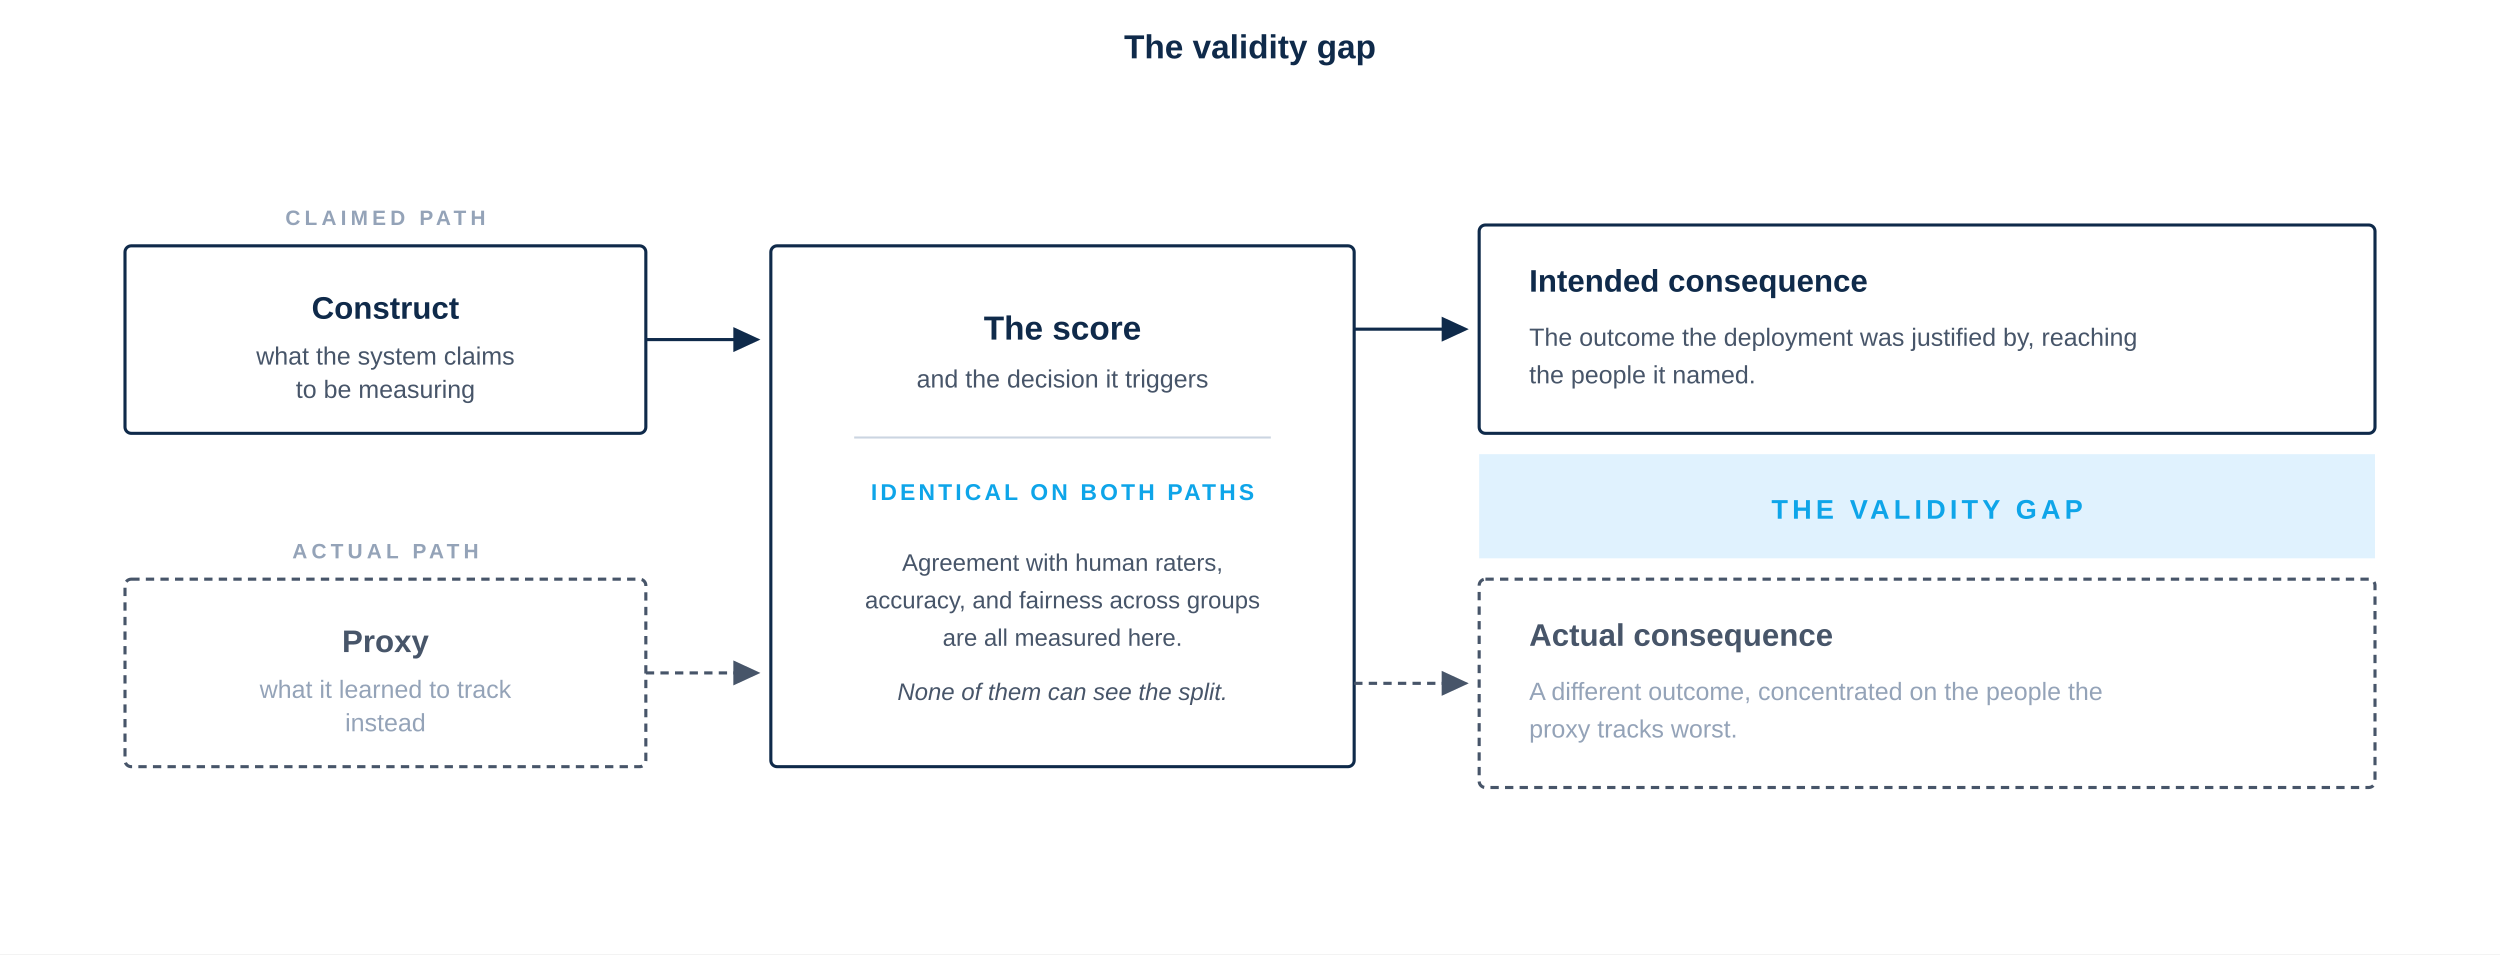
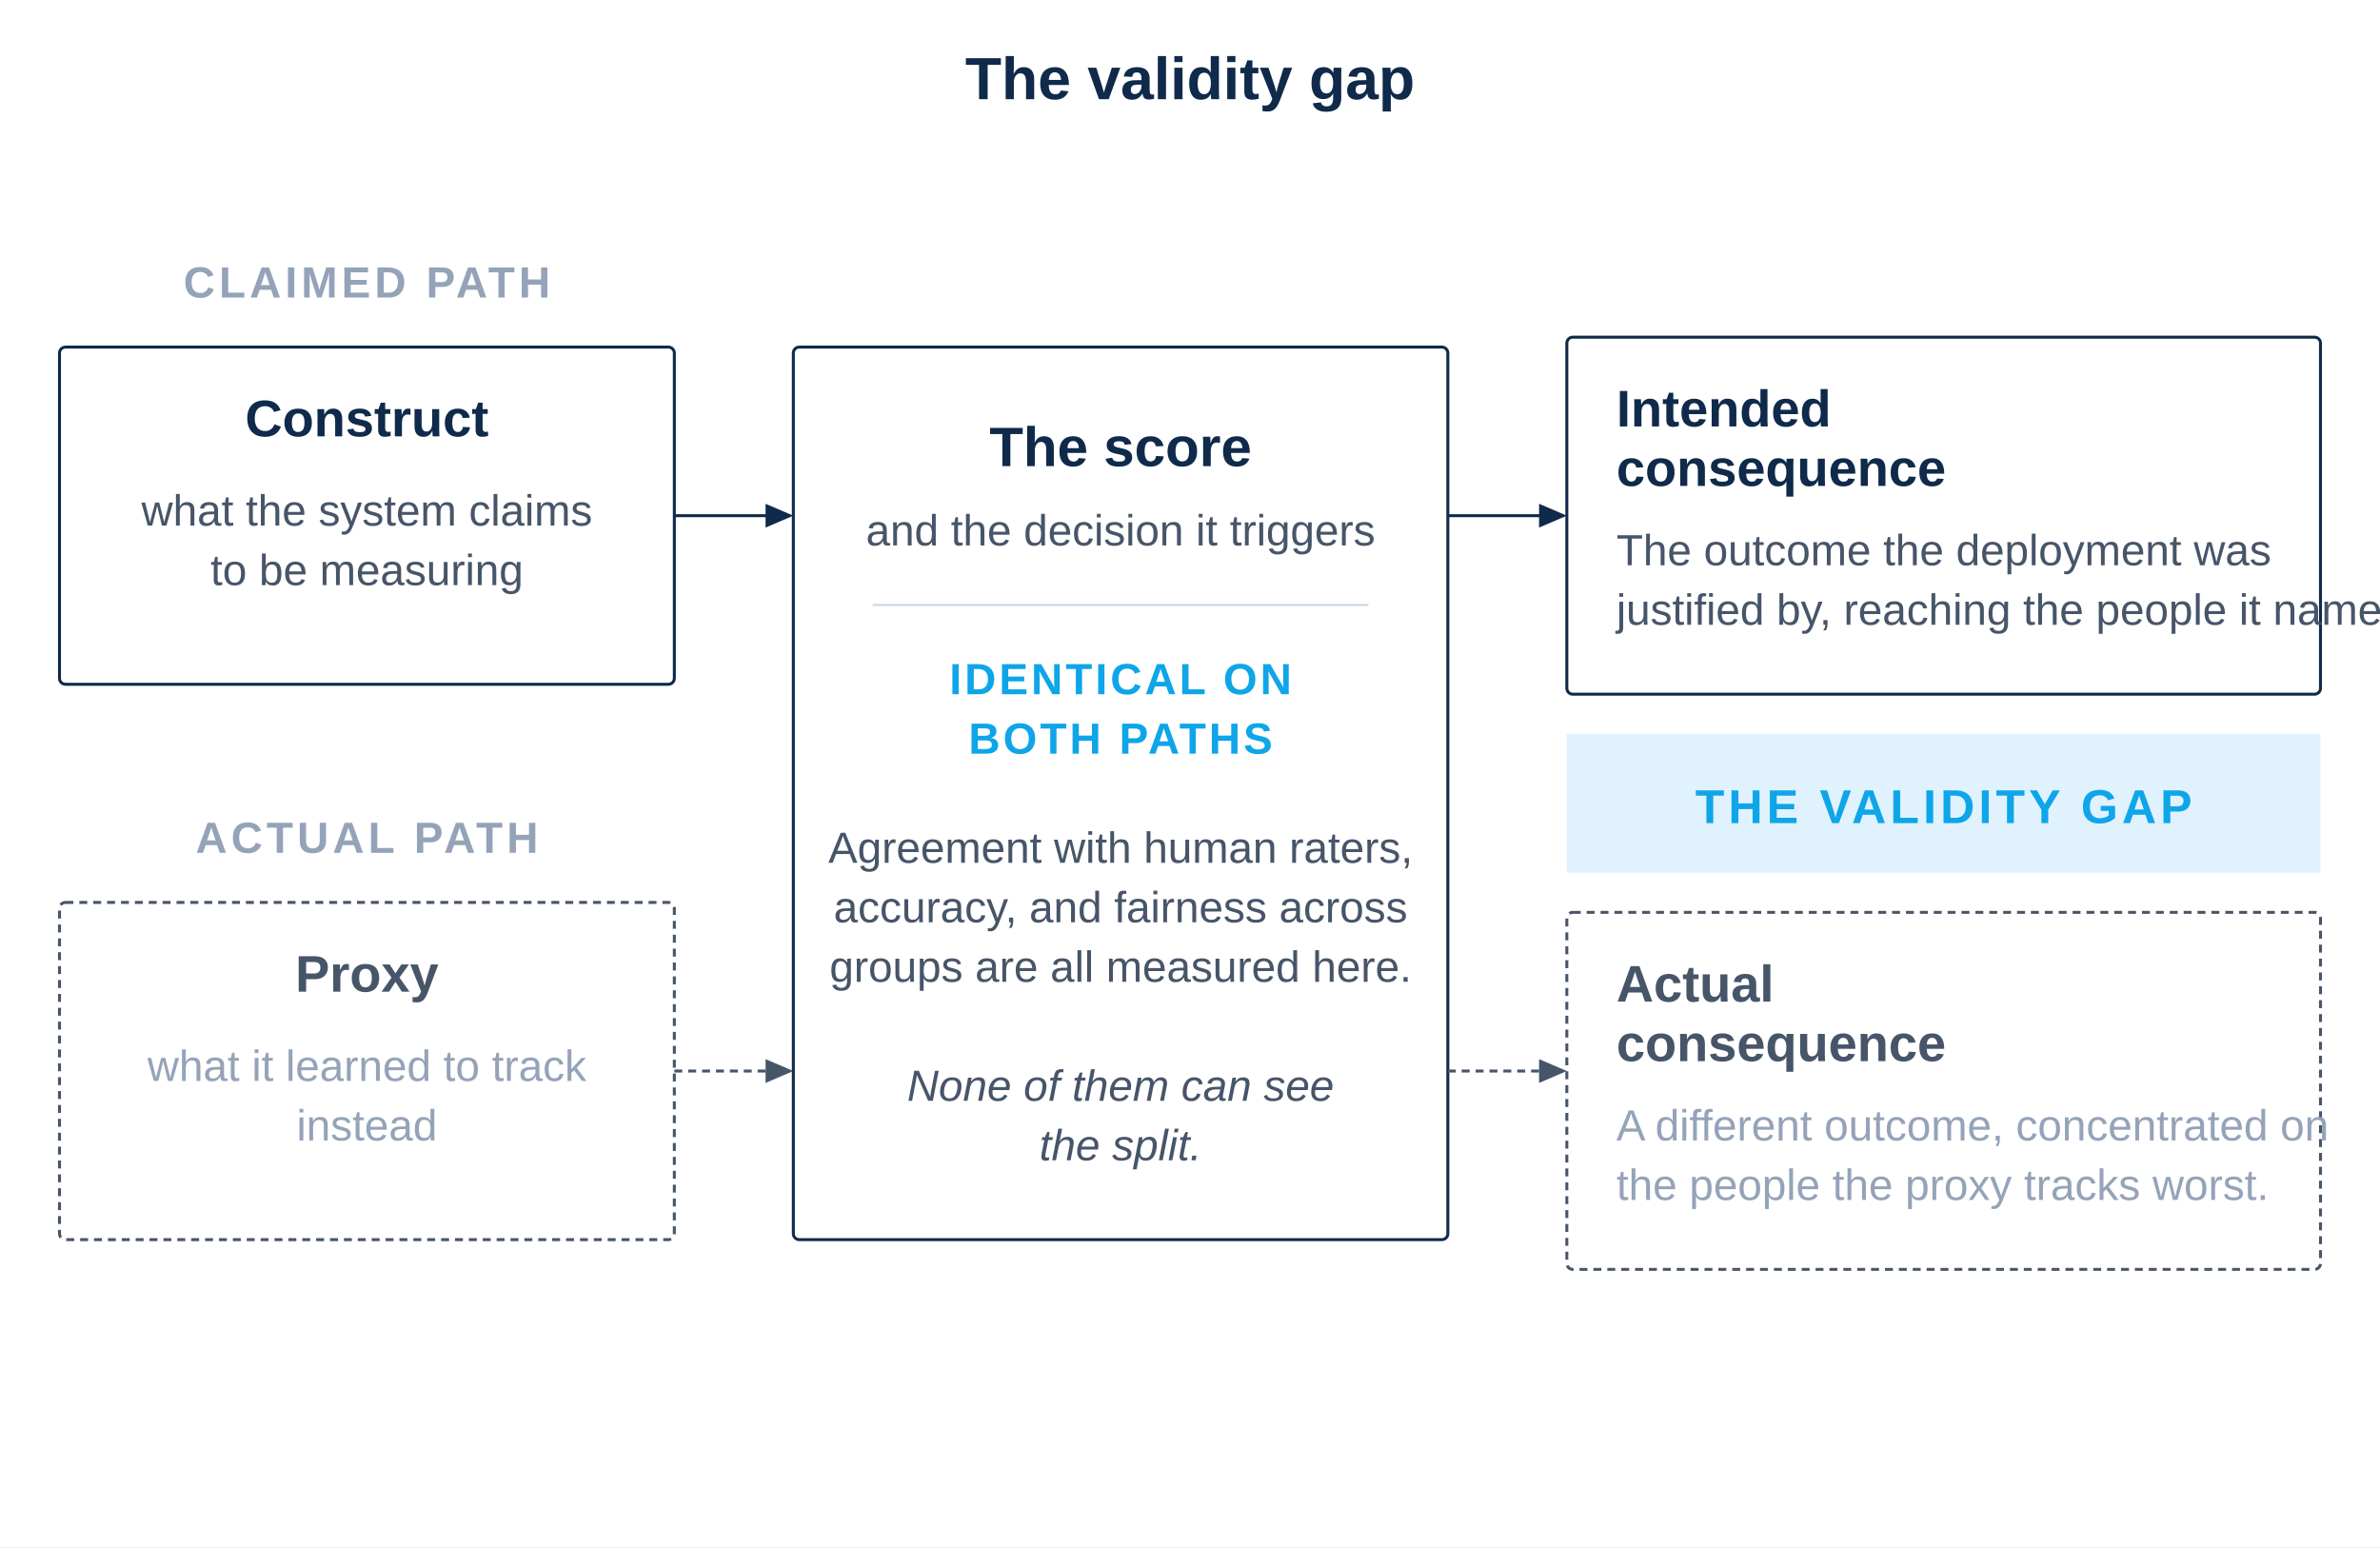
- <svg xmlns="http://www.w3.org/2000/svg" viewBox="0 -110 1200 458" role="img">
-   <rect x="0" y="-110" width="1200" height="458" fill="#FFFFFF" />
-   <text x="600" y="-82" font-family="-apple-system, BlinkMacSystemFont, 'Helvetica Neue', Arial, sans-serif" font-size="16" font-weight="700" fill="#0F2A4A" text-anchor="middle">The validity gap</text>
-   <g transform="translate(0, -202)">
-     <text x="185" y="200" font-family="-apple-system, BlinkMacSystemFont, 'Helvetica Neue', Arial, sans-serif" font-size="10" font-weight="600" letter-spacing="2" fill="#94A3B8" text-anchor="middle">CLAIMED PATH</text>
-     <rect x="60" y="210" width="250" height="90" fill="none" stroke="#0F2A4A" stroke-width="1.5" rx="3" />
-     <text x="185" y="245" font-family="-apple-system, BlinkMacSystemFont, 'Helvetica Neue', Arial, sans-serif" font-size="15" font-weight="600" fill="#0F2A4A" text-anchor="middle">Construct</text>
-     <text x="185" y="267" font-family="-apple-system, BlinkMacSystemFont, 'Helvetica Neue', Arial, sans-serif" font-size="12" fill="#475569" text-anchor="middle">what the system claims</text>
-     <text x="185" y="283" font-family="-apple-system, BlinkMacSystemFont, 'Helvetica Neue', Arial, sans-serif" font-size="12" fill="#475569" text-anchor="middle">to be measuring</text>
-     <text x="185" y="360" font-family="-apple-system, BlinkMacSystemFont, 'Helvetica Neue', Arial, sans-serif" font-size="10" font-weight="600" letter-spacing="2" fill="#94A3B8" text-anchor="middle">ACTUAL PATH</text>
-     <rect x="60" y="370" width="250" height="90" fill="none" stroke="#475569" stroke-width="1.5" stroke-dasharray="4 3" rx="3" />
-     <text x="185" y="405" font-family="-apple-system, BlinkMacSystemFont, 'Helvetica Neue', Arial, sans-serif" font-size="15" font-weight="600" fill="#475569" text-anchor="middle">Proxy</text>
-     <text x="185" y="427" font-family="-apple-system, BlinkMacSystemFont, 'Helvetica Neue', Arial, sans-serif" font-size="12" fill="#94A3B8" text-anchor="middle">what it learned to track</text>
-     <text x="185" y="443" font-family="-apple-system, BlinkMacSystemFont, 'Helvetica Neue', Arial, sans-serif" font-size="12" fill="#94A3B8" text-anchor="middle">instead</text>
-     <line x1="310" y1="255" x2="356" y2="255" stroke="#0F2A4A" stroke-width="1.5" />
-     <polygon points="352,249 365,255 352,261" fill="#0F2A4A" />
-     <line x1="310" y1="415" x2="356" y2="415" stroke="#475569" stroke-width="1.5" stroke-dasharray="4 3" />
-     <polygon points="352,409 365,415 352,421" fill="#475569" />
-     <rect x="370" y="210" width="280" height="250" fill="none" stroke="#0F2A4A" stroke-width="1.5" rx="3" />
-     <text x="510" y="255" font-family="-apple-system, BlinkMacSystemFont, 'Helvetica Neue', Arial, sans-serif" font-size="16" font-weight="600" fill="#0F2A4A" text-anchor="middle">The score</text>
-     <text x="510" y="278" font-family="-apple-system, BlinkMacSystemFont, 'Helvetica Neue', Arial, sans-serif" font-size="12" fill="#475569" text-anchor="middle">and the decision it triggers</text>
-     <line x1="410" y1="302" x2="610" y2="302" stroke="#CBD5E1" stroke-width="1" />
-     <text x="510" y="332" font-family="-apple-system, BlinkMacSystemFont, 'Helvetica Neue', Arial, sans-serif" font-size="11" font-weight="600" letter-spacing="1.5" fill="#0EA5E9" text-anchor="middle">IDENTICAL ON BOTH PATHS</text>
-     <text x="510" y="366" font-family="-apple-system, BlinkMacSystemFont, 'Helvetica Neue', Arial, sans-serif" font-size="11.5" fill="#475569" text-anchor="middle">Agreement with human raters,</text>
-     <text x="510" y="384" font-family="-apple-system, BlinkMacSystemFont, 'Helvetica Neue', Arial, sans-serif" font-size="11.5" fill="#475569" text-anchor="middle">accuracy, and fairness across groups</text>
-     <text x="510" y="402" font-family="-apple-system, BlinkMacSystemFont, 'Helvetica Neue', Arial, sans-serif" font-size="11.5" fill="#475569" text-anchor="middle">are all measured here.</text>
-     <text x="510" y="428" font-family="-apple-system, BlinkMacSystemFont, 'Helvetica Neue', Arial, sans-serif" font-size="11.5" font-style="italic" fill="#475569" text-anchor="middle">None of them can see the split.</text>
-     <line x1="650" y1="250" x2="696" y2="250" stroke="#0F2A4A" stroke-width="1.5" />
-     <polygon points="692,244 705,250 692,256" fill="#0F2A4A" />
-     <line x1="650" y1="420" x2="696" y2="420" stroke="#475569" stroke-width="1.5" stroke-dasharray="4 3" />
-     <polygon points="692,414 705,420 692,426" fill="#475569" />
-     <rect x="710" y="200" width="430" height="100" fill="none" stroke="#0F2A4A" stroke-width="1.5" rx="3" />
-     <text x="734" y="232" font-family="-apple-system, BlinkMacSystemFont, 'Helvetica Neue', Arial, sans-serif" font-size="15" font-weight="600" fill="#0F2A4A">Intended consequence</text>
-     <text x="734" y="258" font-family="-apple-system, BlinkMacSystemFont, 'Helvetica Neue', Arial, sans-serif" font-size="12" fill="#475569">The outcome the deployment was justified by, reaching</text>
-     <text x="734" y="276" font-family="-apple-system, BlinkMacSystemFont, 'Helvetica Neue', Arial, sans-serif" font-size="12" fill="#475569">the people it named.</text>
-     <rect x="710" y="310" width="430" height="50" fill="#E0F2FE" />
-     <text x="925" y="341" font-family="-apple-system, BlinkMacSystemFont, 'Helvetica Neue', Arial, sans-serif" font-size="13" font-weight="600" letter-spacing="2" fill="#0EA5E9" text-anchor="middle">THE VALIDITY GAP</text>
-     <rect x="710" y="370" width="430" height="100" fill="none" stroke="#475569" stroke-width="1.5" stroke-dasharray="4 3" rx="3" />
-     <text x="734" y="402" font-family="-apple-system, BlinkMacSystemFont, 'Helvetica Neue', Arial, sans-serif" font-size="15" font-weight="600" fill="#475569">Actual consequence</text>
-     <text x="734" y="428" font-family="-apple-system, BlinkMacSystemFont, 'Helvetica Neue', Arial, sans-serif" font-size="12" fill="#94A3B8">A different outcome, concentrated on the people the</text>
-     <text x="734" y="446" font-family="-apple-system, BlinkMacSystemFont, 'Helvetica Neue', Arial, sans-serif" font-size="12" fill="#94A3B8">proxy tracks worst.</text>
+ <svg xmlns="http://www.w3.org/2000/svg" viewBox="0 -110 1200 780" role="img">
+   <rect x="0" y="-110" width="1200" height="780" fill="#FFFFFF" />
+   <text x="600" y="-60" font-family="-apple-system, BlinkMacSystemFont, 'Helvetica Neue', Arial, sans-serif" font-size="30" font-weight="700" fill="#0F2A4A" text-anchor="middle">The validity gap</text>
+   <g transform="translate(0, -110)">
+     <text x="185" y="150" font-family="-apple-system, BlinkMacSystemFont, 'Helvetica Neue', Arial, sans-serif" font-size="22" font-weight="600" letter-spacing="2" fill="#94A3B8" text-anchor="middle">CLAIMED PATH</text>
+     <rect x="30" y="175" width="310" height="170" fill="none" stroke="#0F2A4A" stroke-width="1.5" rx="3" />
+     <text x="185" y="220" font-family="-apple-system, BlinkMacSystemFont, 'Helvetica Neue', Arial, sans-serif" font-size="26" font-weight="600" fill="#0F2A4A" text-anchor="middle">Construct</text>
+     <text x="185" y="265" font-family="-apple-system, BlinkMacSystemFont, 'Helvetica Neue', Arial, sans-serif" font-size="22" fill="#475569" text-anchor="middle">what the system claims</text>
+     <text x="185" y="295" font-family="-apple-system, BlinkMacSystemFont, 'Helvetica Neue', Arial, sans-serif" font-size="22" fill="#475569" text-anchor="middle">to be measuring</text>
+     <text x="185" y="430" font-family="-apple-system, BlinkMacSystemFont, 'Helvetica Neue', Arial, sans-serif" font-size="22" font-weight="600" letter-spacing="2" fill="#94A3B8" text-anchor="middle">ACTUAL PATH</text>
+     <rect x="30" y="455" width="310" height="170" fill="none" stroke="#475569" stroke-width="1.5" stroke-dasharray="4 3" rx="3" />
+     <text x="185" y="500" font-family="-apple-system, BlinkMacSystemFont, 'Helvetica Neue', Arial, sans-serif" font-size="26" font-weight="600" fill="#475569" text-anchor="middle">Proxy</text>
+     <text x="185" y="545" font-family="-apple-system, BlinkMacSystemFont, 'Helvetica Neue', Arial, sans-serif" font-size="22" fill="#94A3B8" text-anchor="middle">what it learned to track</text>
+     <text x="185" y="575" font-family="-apple-system, BlinkMacSystemFont, 'Helvetica Neue', Arial, sans-serif" font-size="22" fill="#94A3B8" text-anchor="middle">instead</text>
+     <line x1="340" y1="260" x2="390" y2="260" stroke="#0F2A4A" stroke-width="1.5" />
+     <polygon points="386,254 400,260 386,266" fill="#0F2A4A" />
+     <line x1="340" y1="540" x2="390" y2="540" stroke="#475569" stroke-width="1.5" stroke-dasharray="4 3" />
+     <polygon points="386,534 400,540 386,546" fill="#475569" />
+     <rect x="400" y="175" width="330" height="450" fill="none" stroke="#0F2A4A" stroke-width="1.5" rx="3" />
+     <text x="565" y="235" font-family="-apple-system, BlinkMacSystemFont, 'Helvetica Neue', Arial, sans-serif" font-size="28" font-weight="600" fill="#0F2A4A" text-anchor="middle">The score</text>
+     <text x="565" y="275" font-family="-apple-system, BlinkMacSystemFont, 'Helvetica Neue', Arial, sans-serif" font-size="22" fill="#475569" text-anchor="middle">and the decision it triggers</text>
+     <line x1="440" y1="305" x2="690" y2="305" stroke="#CBD5E1" stroke-width="1" />
+     <text x="565" y="350" font-family="-apple-system, BlinkMacSystemFont, 'Helvetica Neue', Arial, sans-serif" font-size="22" font-weight="600" letter-spacing="1.5" fill="#0EA5E9" text-anchor="middle">IDENTICAL ON</text>
+     <text x="565" y="380" font-family="-apple-system, BlinkMacSystemFont, 'Helvetica Neue', Arial, sans-serif" font-size="22" font-weight="600" letter-spacing="1.5" fill="#0EA5E9" text-anchor="middle">BOTH PATHS</text>
+     <text x="565" y="435" font-family="-apple-system, BlinkMacSystemFont, 'Helvetica Neue', Arial, sans-serif" font-size="22" fill="#475569" text-anchor="middle">Agreement with human raters,</text>
+     <text x="565" y="465" font-family="-apple-system, BlinkMacSystemFont, 'Helvetica Neue', Arial, sans-serif" font-size="22" fill="#475569" text-anchor="middle">accuracy, and fairness across</text>
+     <text x="565" y="495" font-family="-apple-system, BlinkMacSystemFont, 'Helvetica Neue', Arial, sans-serif" font-size="22" fill="#475569" text-anchor="middle">groups are all measured here.</text>
+     <text x="565" y="555" font-family="-apple-system, BlinkMacSystemFont, 'Helvetica Neue', Arial, sans-serif" font-size="22" font-style="italic" fill="#475569" text-anchor="middle">None of them can see</text>
+     <text x="565" y="585" font-family="-apple-system, BlinkMacSystemFont, 'Helvetica Neue', Arial, sans-serif" font-size="22" font-style="italic" fill="#475569" text-anchor="middle">the split.</text>
+     <line x1="730" y1="260" x2="780" y2="260" stroke="#0F2A4A" stroke-width="1.5" />
+     <polygon points="776,254 790,260 776,266" fill="#0F2A4A" />
+     <line x1="730" y1="540" x2="780" y2="540" stroke="#475569" stroke-width="1.5" stroke-dasharray="4 3" />
+     <polygon points="776,534 790,540 776,546" fill="#475569" />
+     <rect x="790" y="170" width="380" height="180" fill="none" stroke="#0F2A4A" stroke-width="1.5" rx="3" />
+     <text x="815" y="215" font-family="-apple-system, BlinkMacSystemFont, 'Helvetica Neue', Arial, sans-serif" font-size="26" font-weight="600" fill="#0F2A4A">Intended</text>
+     <text x="815" y="245" font-family="-apple-system, BlinkMacSystemFont, 'Helvetica Neue', Arial, sans-serif" font-size="26" font-weight="600" fill="#0F2A4A">consequence</text>
+     <text x="815" y="285" font-family="-apple-system, BlinkMacSystemFont, 'Helvetica Neue', Arial, sans-serif" font-size="22" fill="#475569">The outcome the deployment was</text>
+     <text x="815" y="315" font-family="-apple-system, BlinkMacSystemFont, 'Helvetica Neue', Arial, sans-serif" font-size="22" fill="#475569">justified by, reaching the people it named.</text>
+     <rect x="790" y="370" width="380" height="70" fill="#E0F2FE" />
+     <text x="980" y="415" font-family="-apple-system, BlinkMacSystemFont, 'Helvetica Neue', Arial, sans-serif" font-size="24" font-weight="600" letter-spacing="2" fill="#0EA5E9" text-anchor="middle">THE VALIDITY GAP</text>
+     <rect x="790" y="460" width="380" height="180" fill="none" stroke="#475569" stroke-width="1.5" stroke-dasharray="4 3" rx="3" />
+     <text x="815" y="505" font-family="-apple-system, BlinkMacSystemFont, 'Helvetica Neue', Arial, sans-serif" font-size="26" font-weight="600" fill="#475569">Actual</text>
+     <text x="815" y="535" font-family="-apple-system, BlinkMacSystemFont, 'Helvetica Neue', Arial, sans-serif" font-size="26" font-weight="600" fill="#475569">consequence</text>
+     <text x="815" y="575" font-family="-apple-system, BlinkMacSystemFont, 'Helvetica Neue', Arial, sans-serif" font-size="22" fill="#94A3B8">A different outcome, concentrated on</text>
+     <text x="815" y="605" font-family="-apple-system, BlinkMacSystemFont, 'Helvetica Neue', Arial, sans-serif" font-size="22" fill="#94A3B8">the people the proxy tracks worst.</text>
  </g>
</svg>
